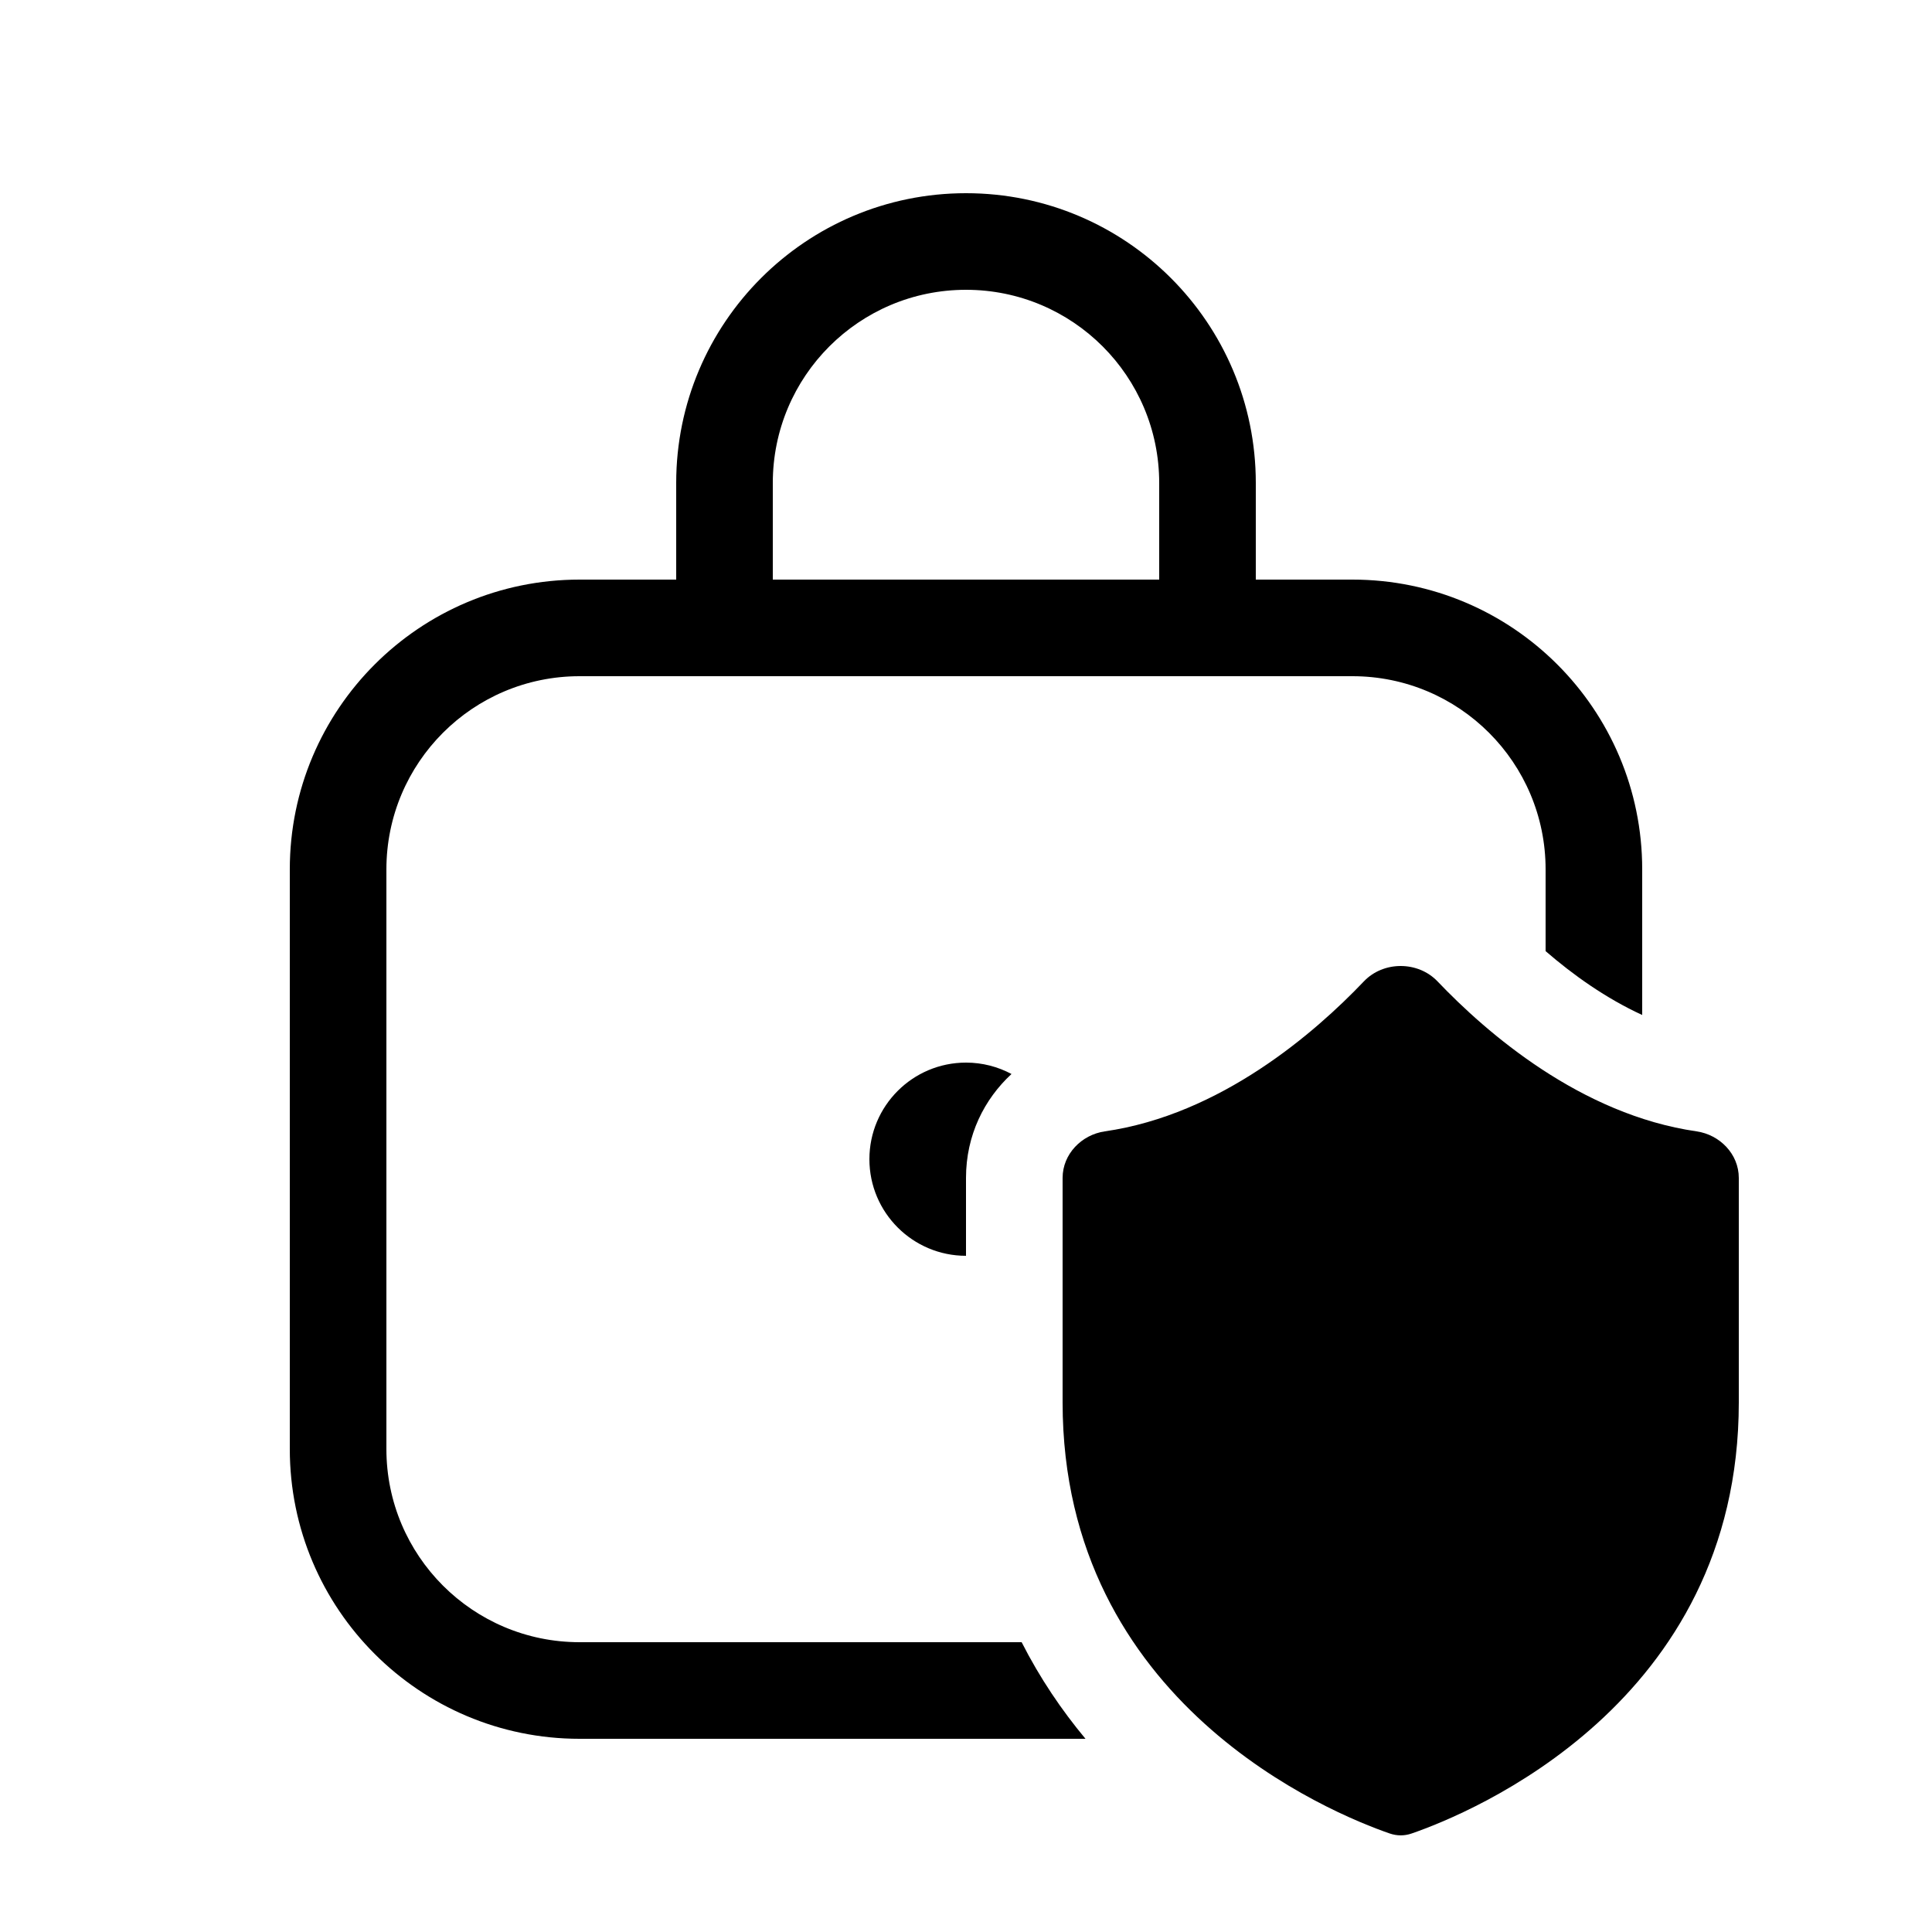
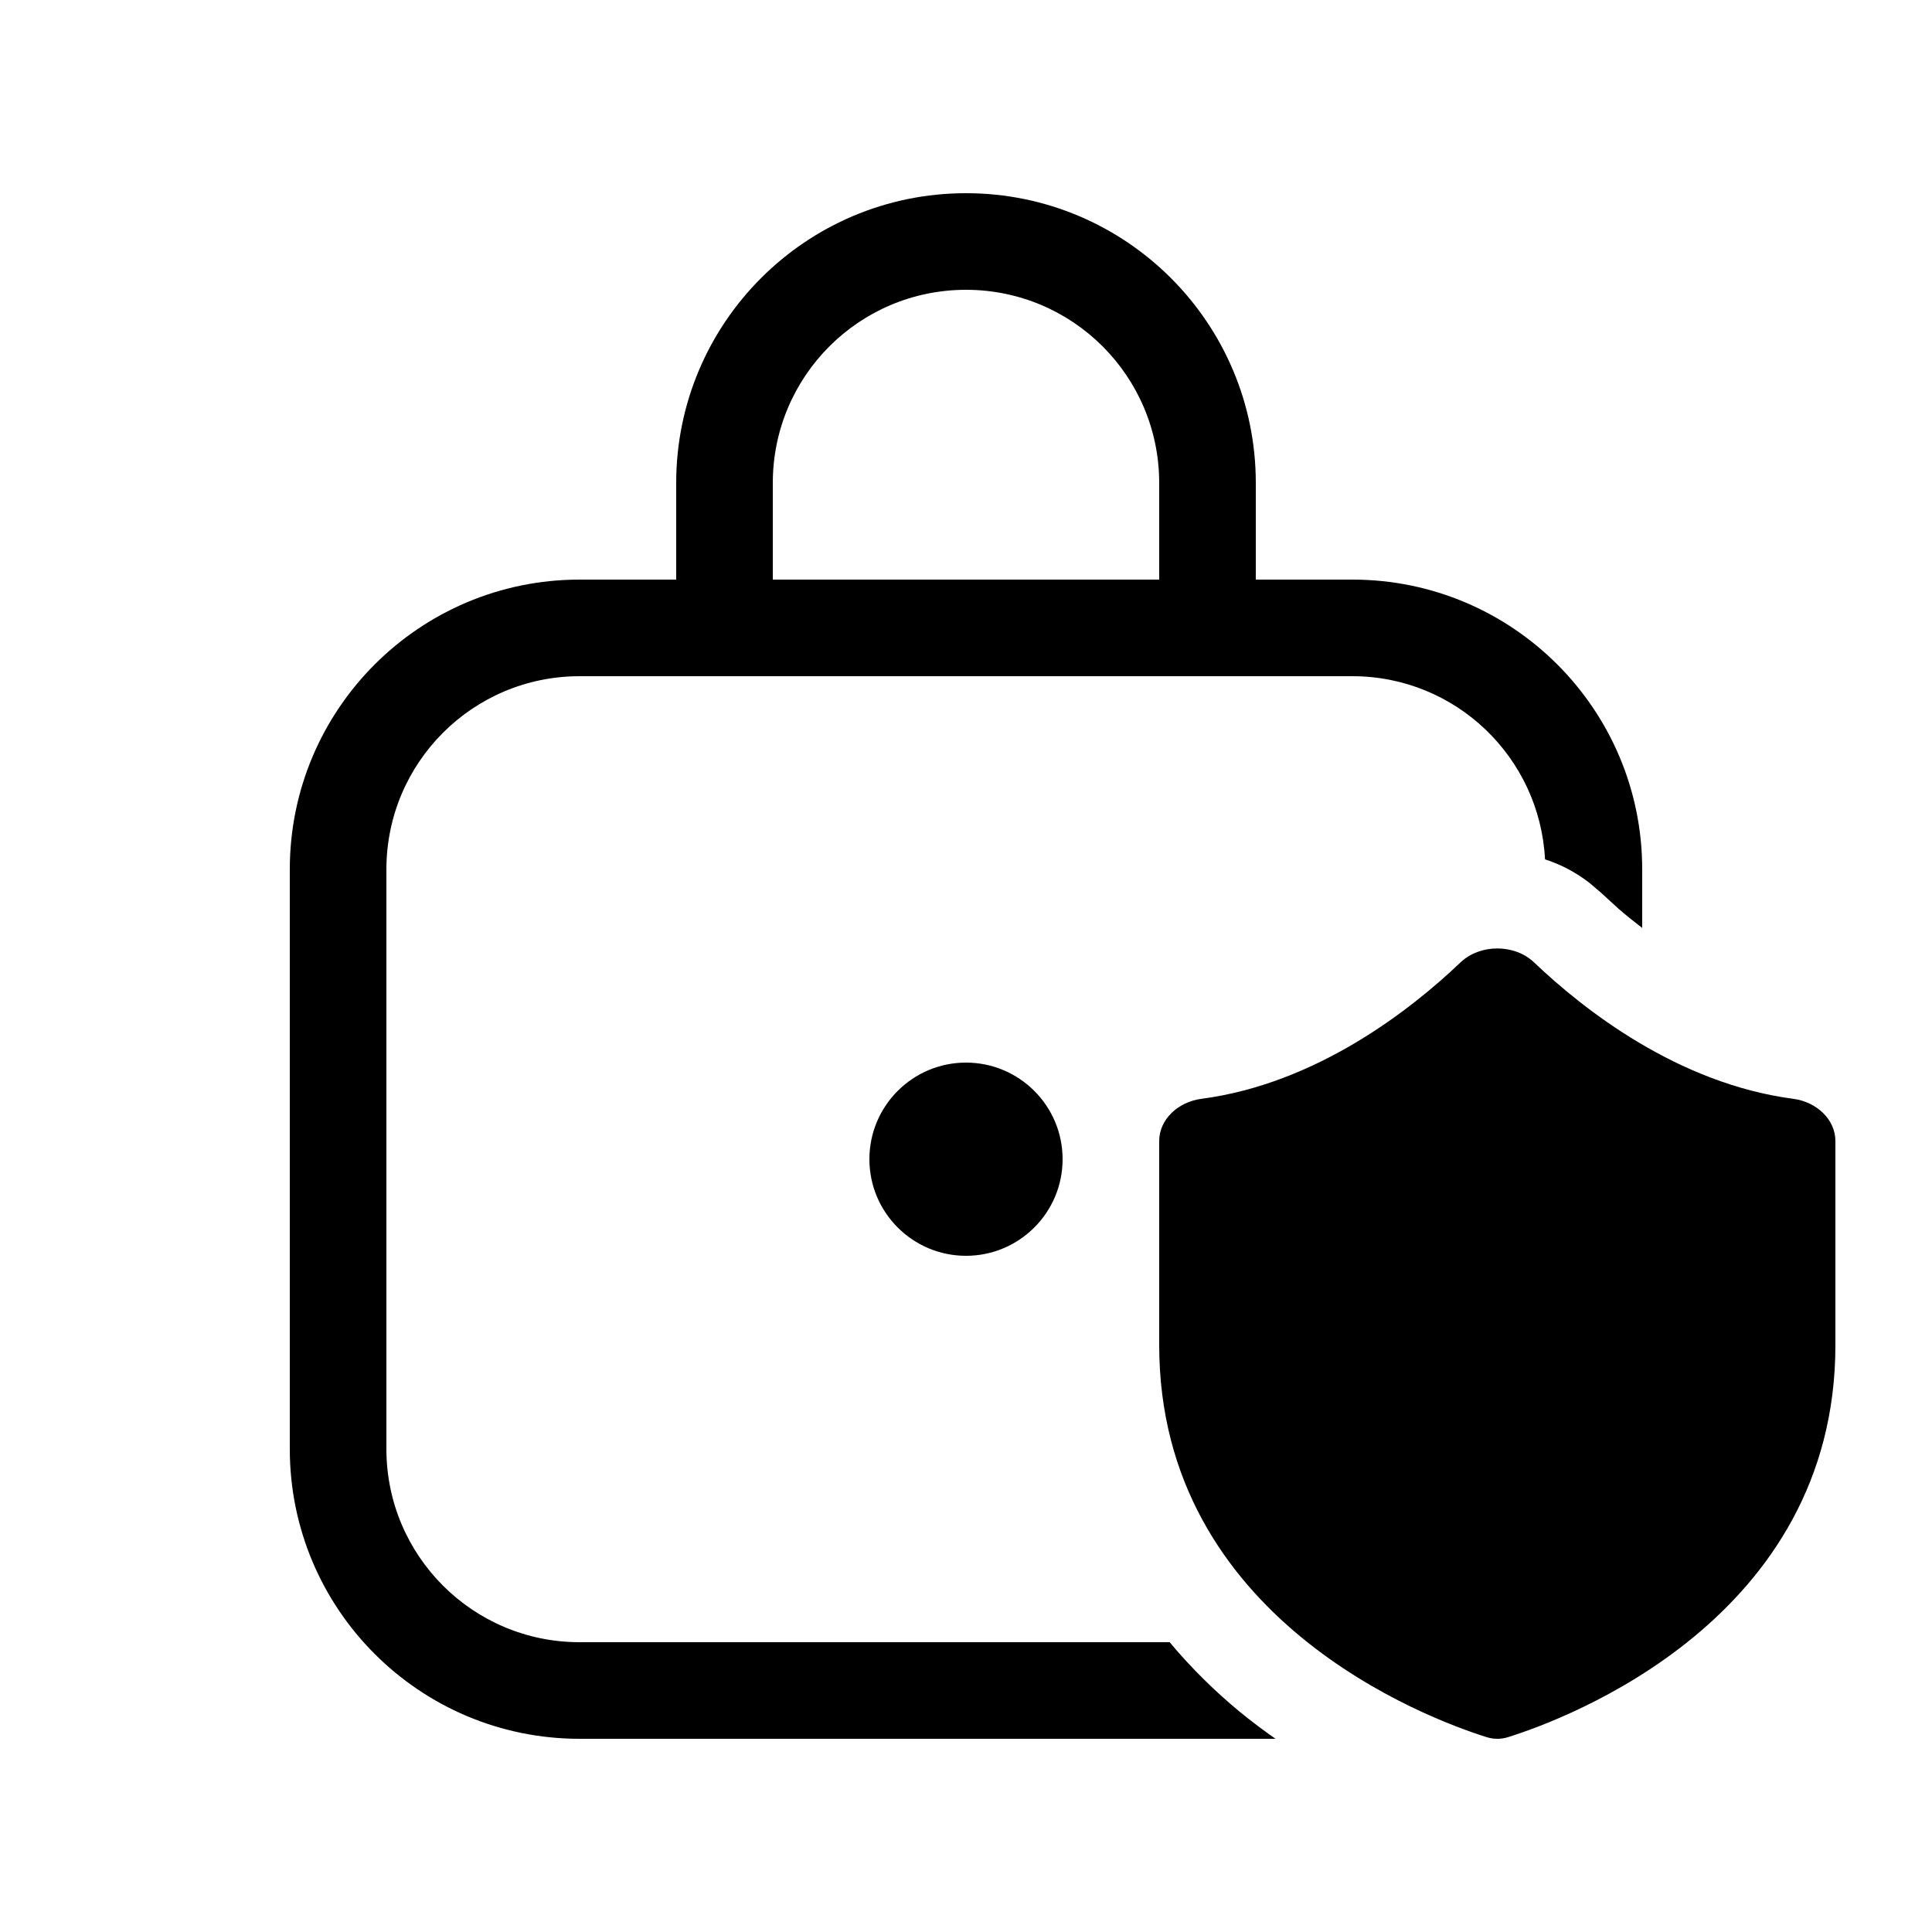
<svg xmlns="http://www.w3.org/2000/svg" viewBox="0 0 20 20" fill="none">
-   <path d="M10 13L10 12.194C10 11.75 10.19 11.378 10.471 11.118C10.331 11.043 10.17 11 10 11C9.448 11 9 11.448 9 12C9 12.552 9.448 13 10 13ZM6 17H10.576C10.766 17.374 10.992 17.706 11.237 18H6C4.343 18 3 16.657 3 15V9C3 7.343 4.343 6 6 6H7V5C7 3.343 8.343 2 10 2C11.657 2 13 3.343 13 5V6H14C15.657 6 17 7.343 17 9V10.507C16.627 10.336 16.285 10.093 16 9.846V9C16 7.895 15.105 7 14 7H6C4.895 7 4 7.895 4 9V15C4 16.105 4.895 17 6 17ZM10 3C8.895 3 8 3.895 8 5V6H12V5C12 3.895 11.105 3 10 3ZM14.881 10.159C15.389 10.692 16.364 11.539 17.564 11.712C17.803 11.747 18 11.946 18 12.194V14.517C18 17.639 15.216 18.772 14.614 18.98C14.539 19.006 14.462 19.006 14.386 18.98C13.784 18.772 11 17.639 11 14.517L11 12.194C11 11.946 11.197 11.747 11.436 11.712C12.636 11.539 13.611 10.692 14.119 10.159C14.321 9.947 14.678 9.947 14.881 10.159Z" fill="currentColor" />
+   <path d="M10 2C11.657 2 13 3.343 13 5V6H14C15.657 6 17 7.343 17 9V9.606C16.914 9.54 16.833 9.475 16.758 9.41L16.571 9.239L16.456 9.141C16.316 9.032 16.159 8.949 15.994 8.896C15.94 7.84 15.069 7 14 7H6C4.895 7 4 7.895 4 9V15C4 16.105 4.895 17 6 17H12.108C12.336 17.273 12.582 17.512 12.831 17.718C12.954 17.819 13.08 17.913 13.204 18H6C4.343 18 3 16.657 3 15V9C3 7.343 4.343 6 6 6H7V5C7 3.343 8.343 2 10 2ZM15.119 9.963C15.321 9.77 15.679 9.77 15.881 9.963C16.389 10.447 17.364 11.217 18.564 11.375C18.803 11.406 19 11.587 19 11.812V13.924C19 16.762 16.216 17.793 15.614 17.982C15.539 18.006 15.462 18.006 15.387 17.982C14.785 17.793 12 16.762 12 13.924V11.812C12 11.587 12.197 11.406 12.437 11.375C13.636 11.217 14.611 10.447 15.119 9.963ZM10 11C10.552 11 11 11.448 11 12C11 12.552 10.552 13 10 13C9.448 13 9 12.552 9 12C9 11.448 9.448 11 10 11ZM10 3C8.895 3 8 3.895 8 5V6H12V5C12 3.895 11.105 3 10 3Z" fill="currentColor" />
</svg>
